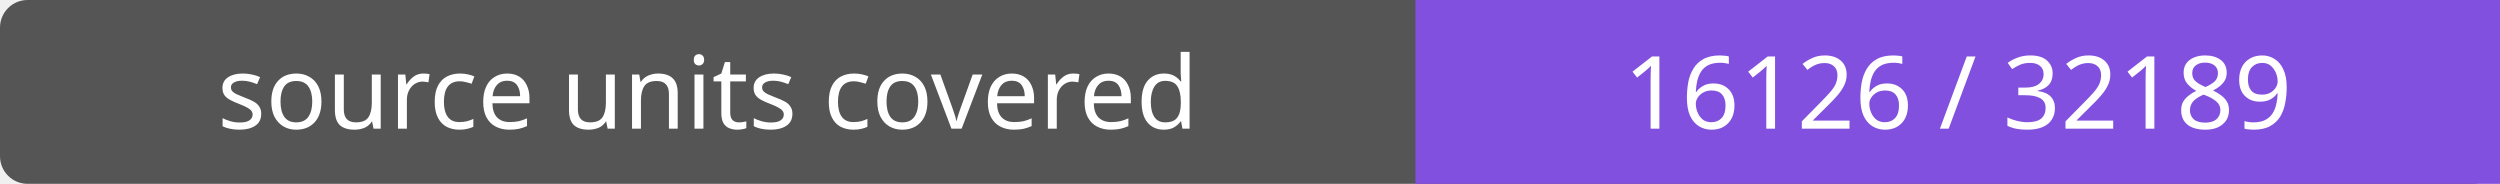
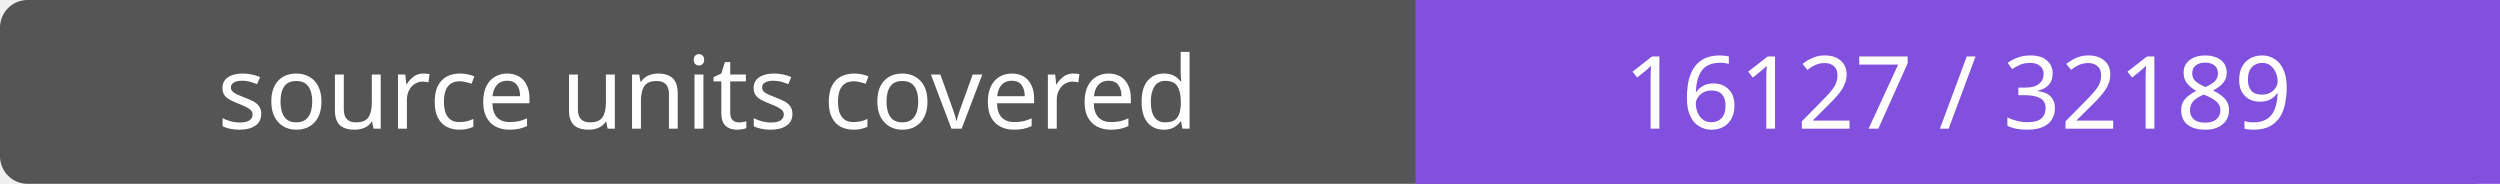
- <svg xmlns="http://www.w3.org/2000/svg" width="272" height="20" role="img" aria-label="source units covered: 16126 / 32189">
+ <svg xmlns="http://www.w3.org/2000/svg" width="272" height="20" role="img" aria-label="source units covered: 16127 / 32189">
  <rect width="272" height="20" rx="3" fill="#555" />
  <path fill="#8250df" d="M154 0h118v20H154z" />
  <g fill="#fff" text-anchor="middle" font-family="Verdana,sans-serif" font-size="11">
    <text x="77.0" y="14">source units covered</text>
-     <text x="213.0" y="14">16126 / 32189</text>
+     <text x="213.0" y="14">16127 / 32189</text>
  </g>
</svg>
